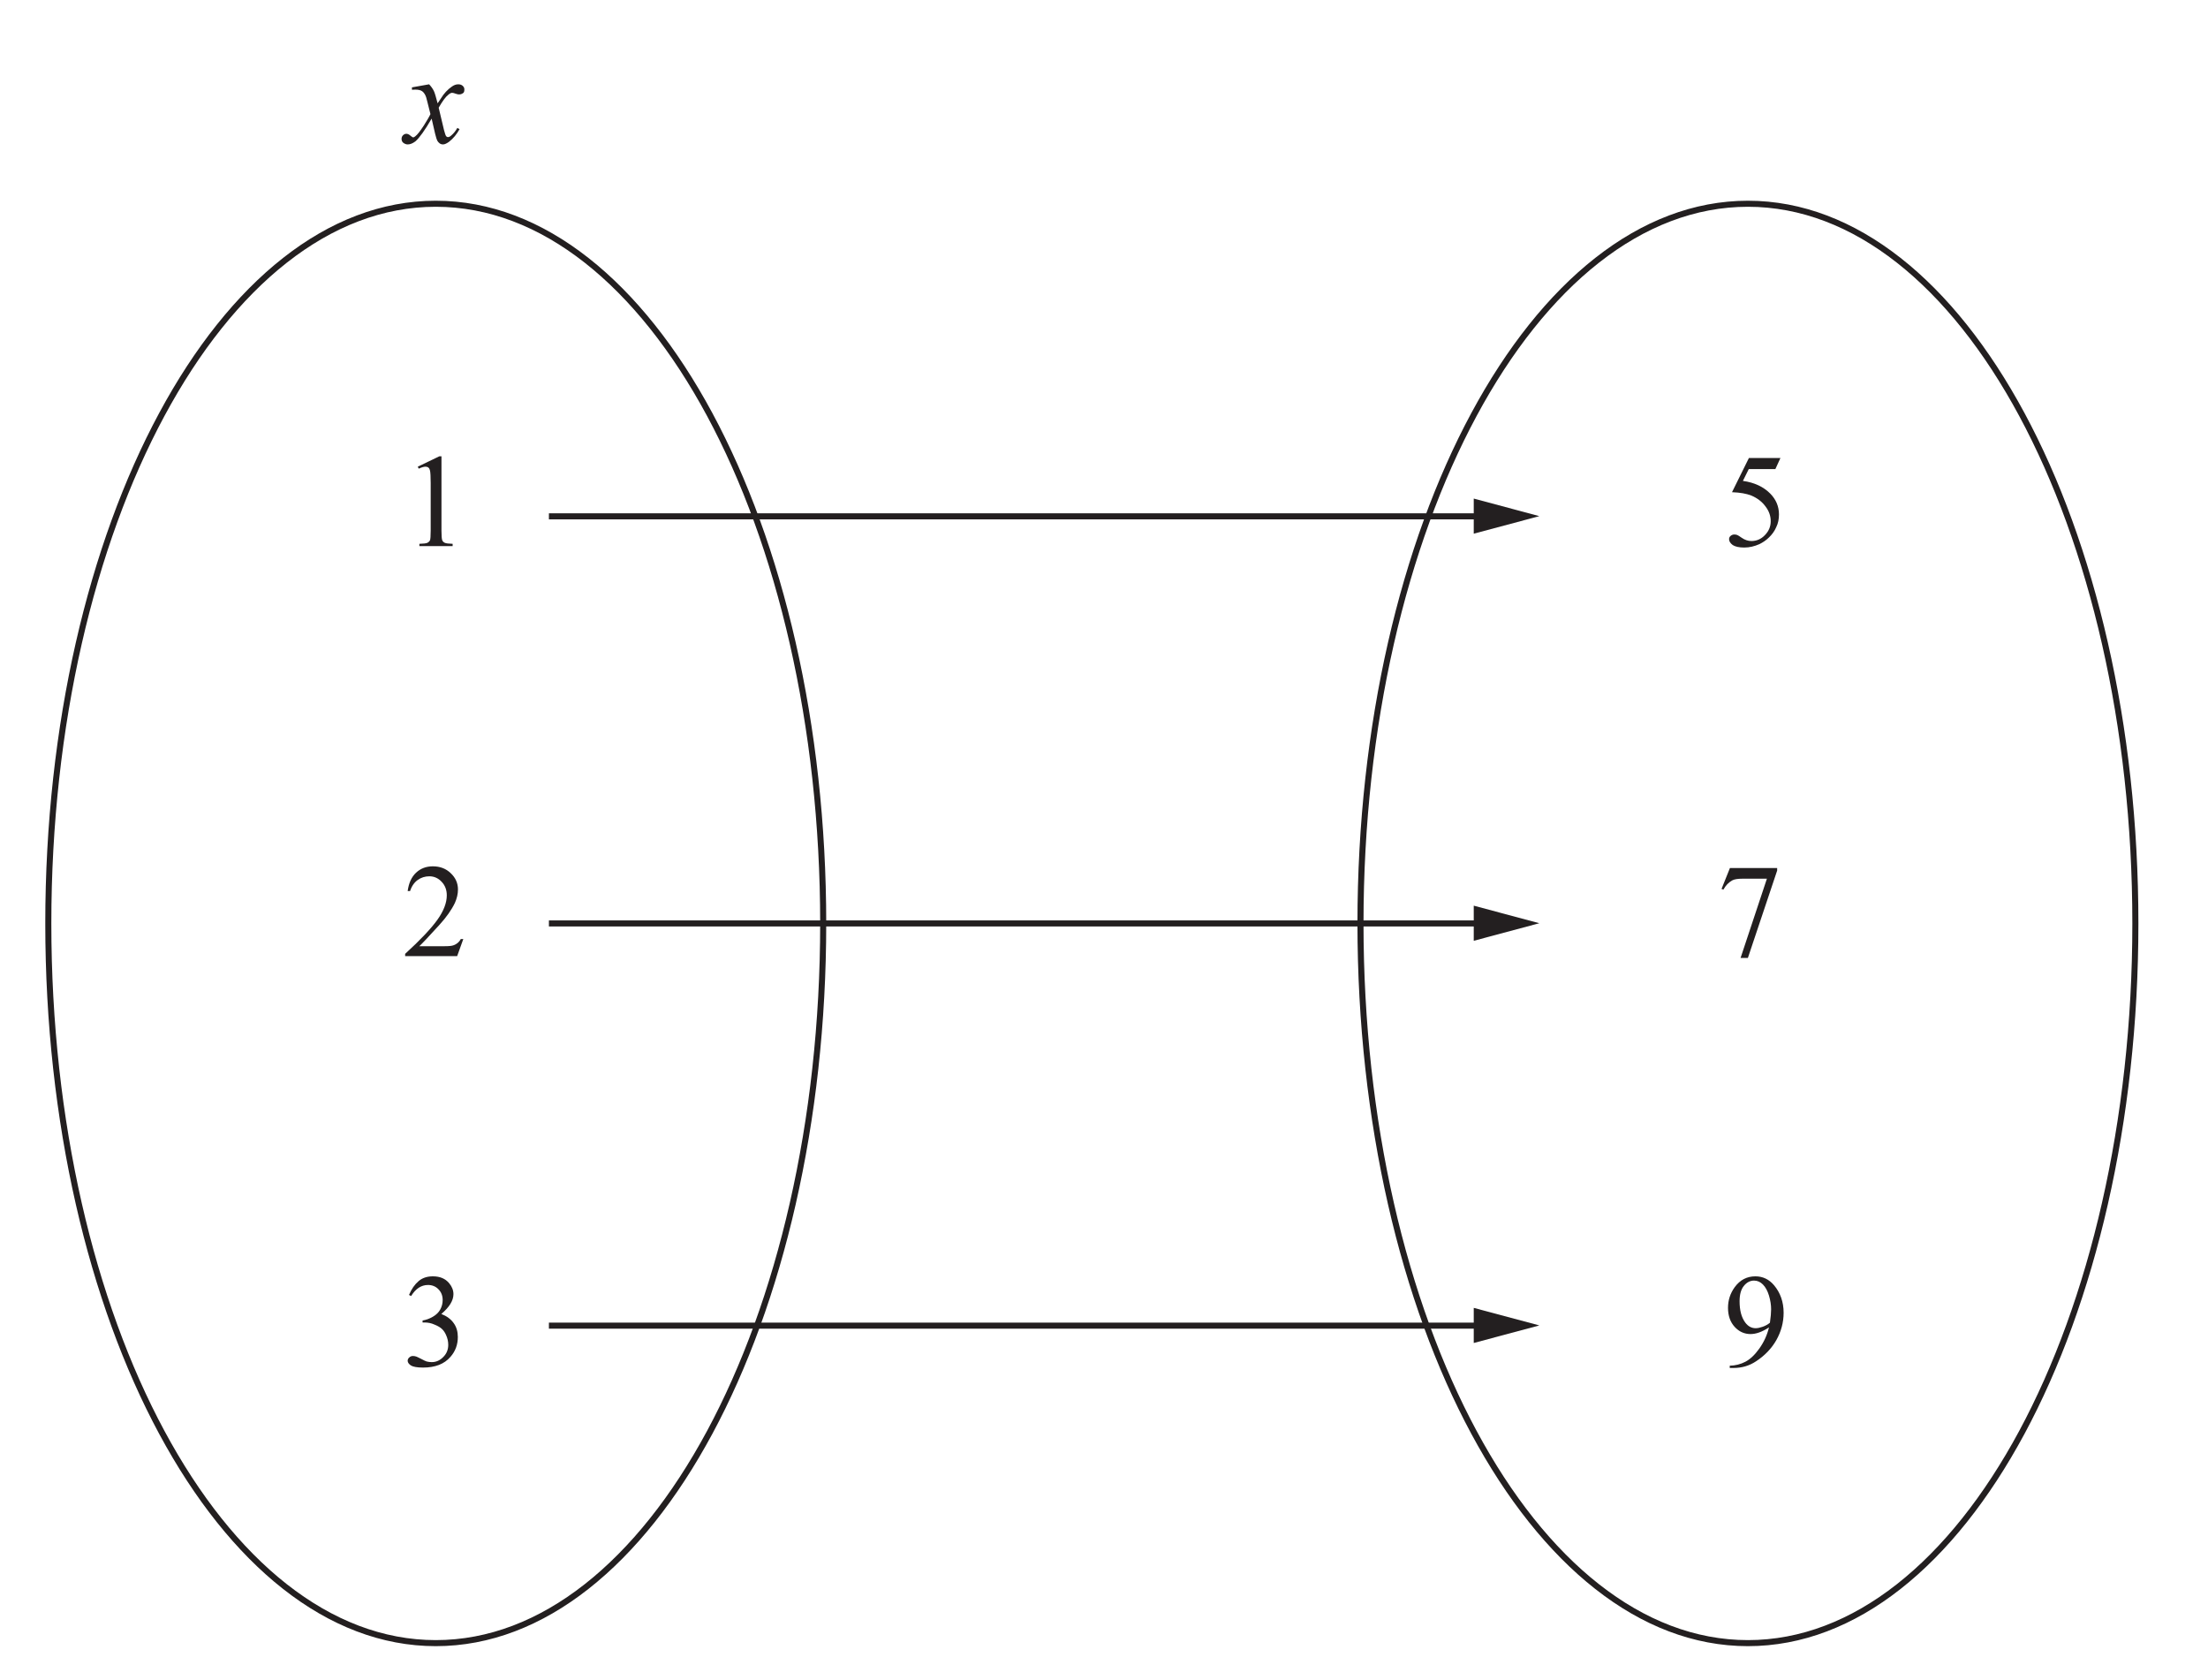
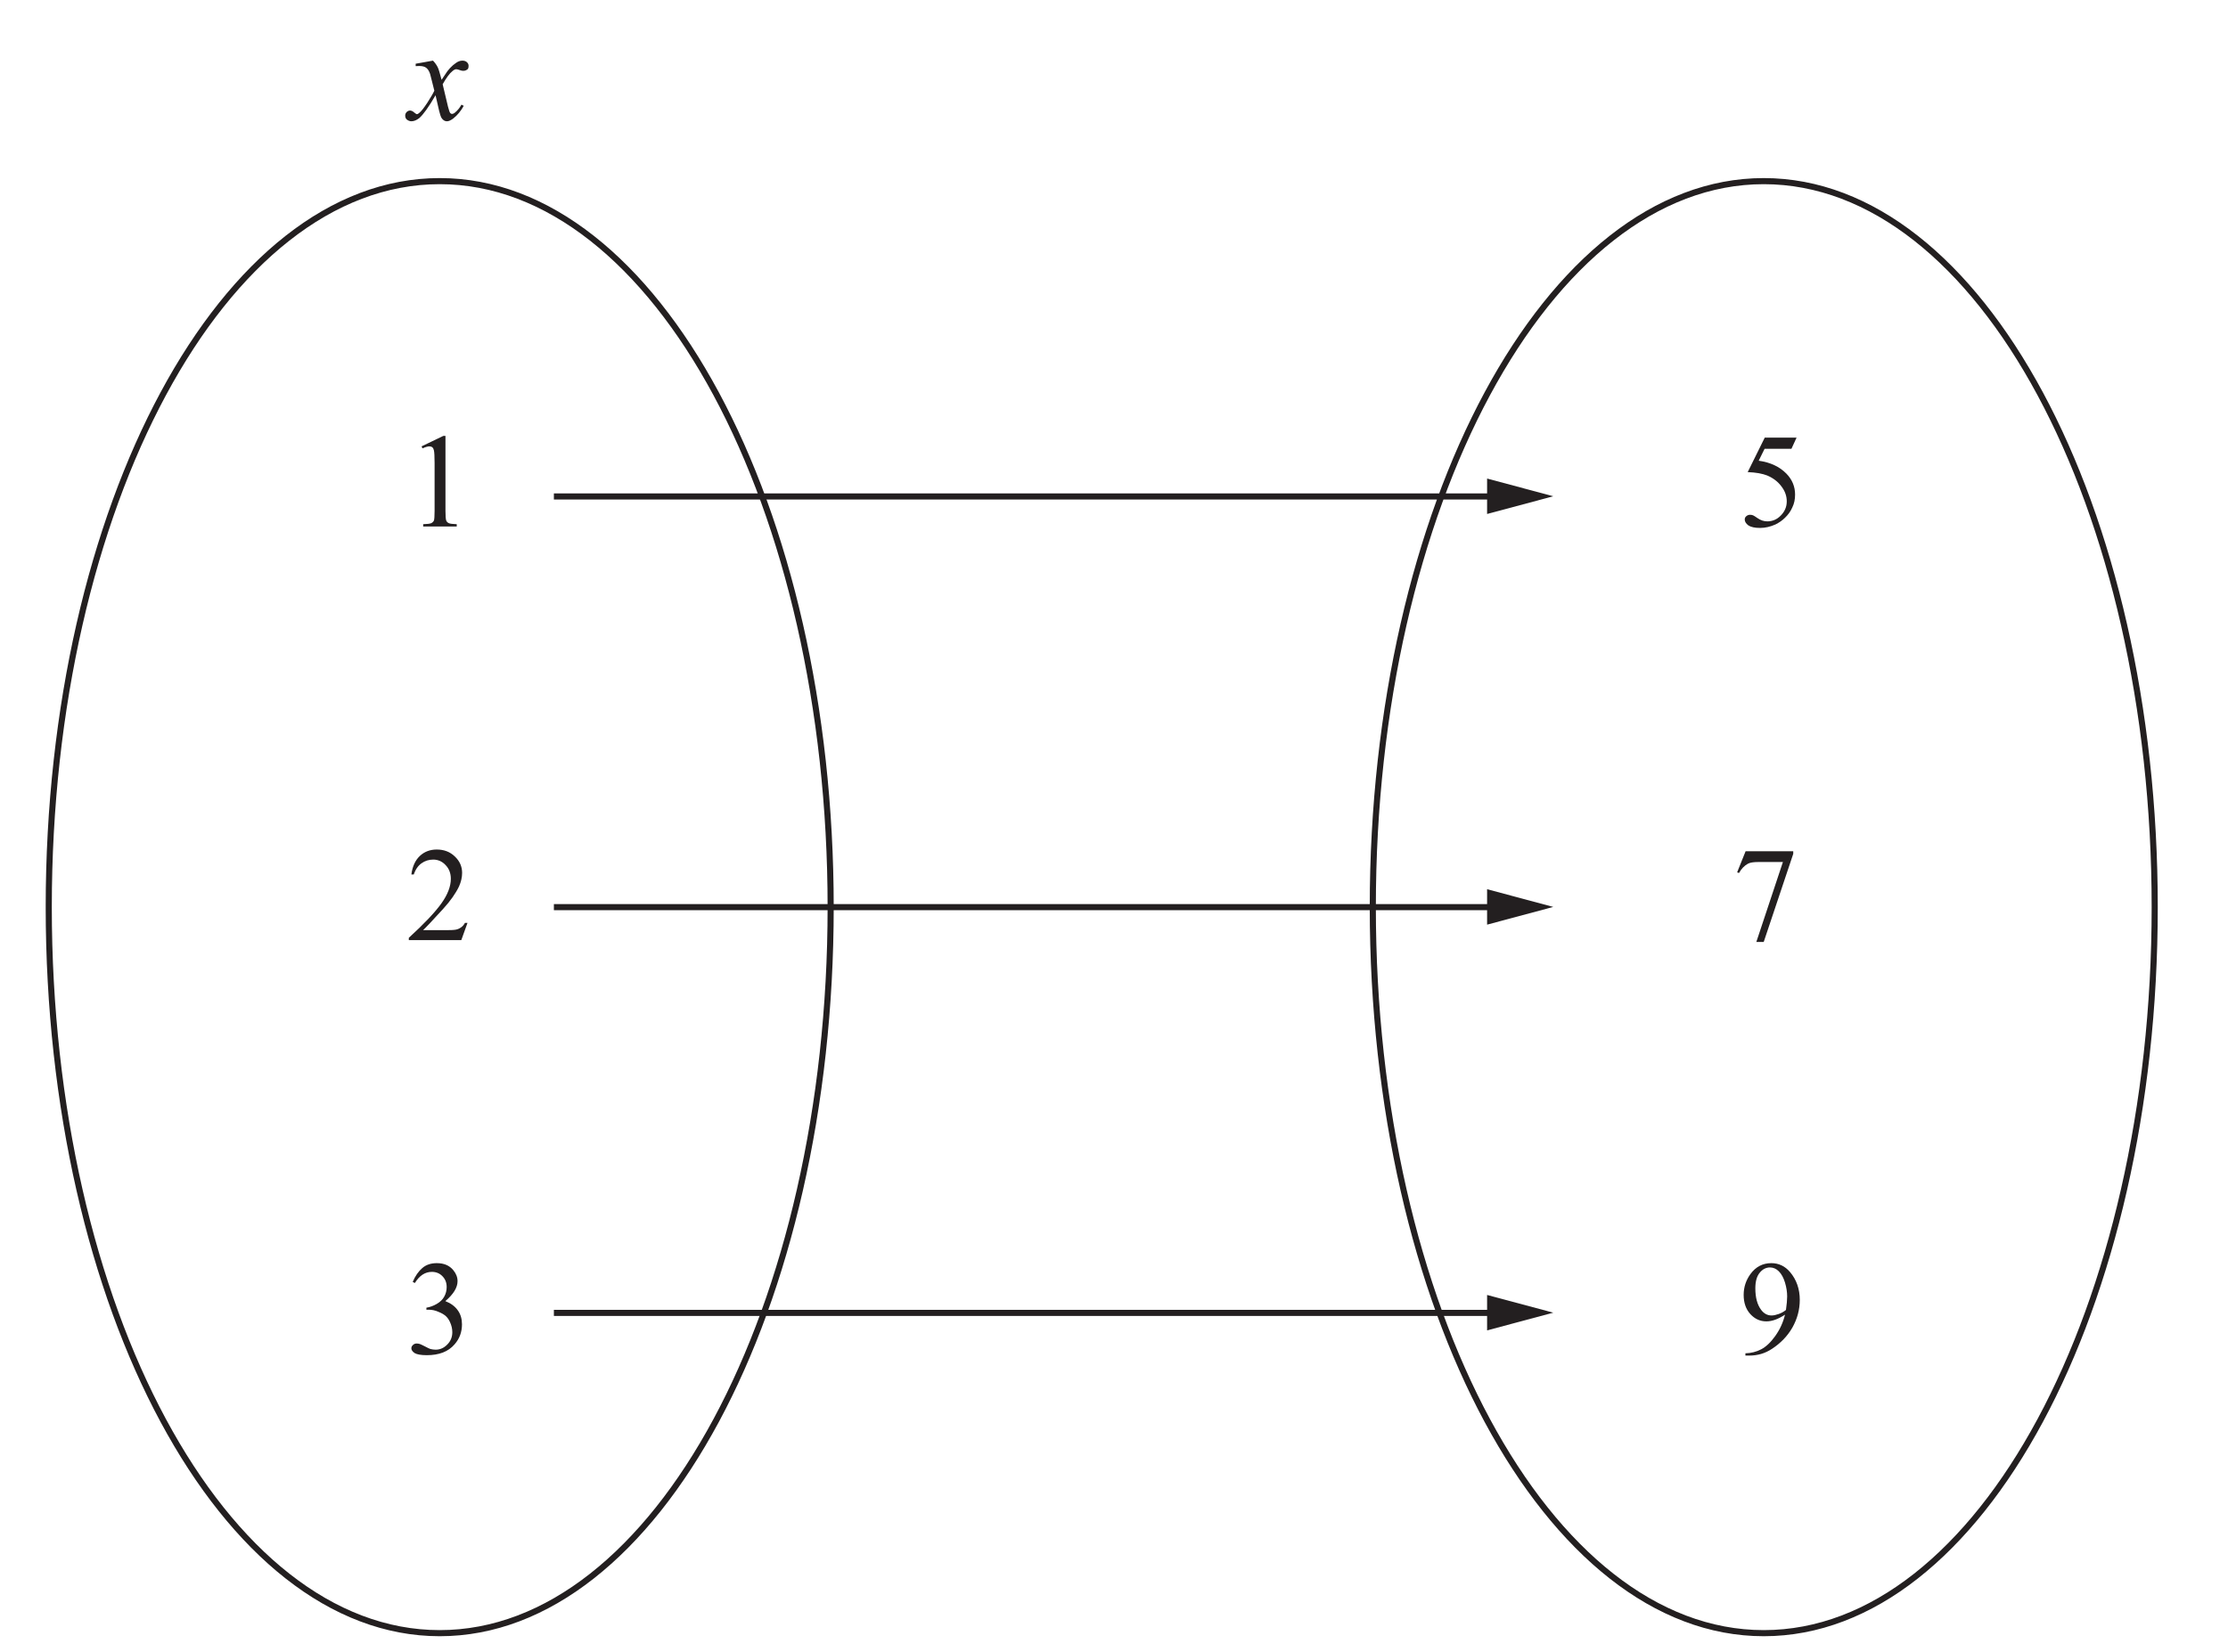
- <svg xmlns="http://www.w3.org/2000/svg" xmlns:xlink="http://www.w3.org/1999/xlink" data-id="0607_2014MJ_12_q08b_diagram2" data-width-mm="64.38" data-height-mm="48.97" data-measure="false" data-source="0607/12 MJ 2014 p7" version="1.1" width="182.5" height="138.8" viewBox="0 0 182.5 138.8">
+ <svg xmlns="http://www.w3.org/2000/svg" xmlns:xlink="http://www.w3.org/1999/xlink" data-id="0607_2014MJ_12_q08b_diagram2" data-width-mm="64.38" data-height-mm="47.73" data-measure="false" data-source="0607/12 MJ 2014 p7" version="1.1" width="182.5" height="135.3" viewBox="0 0 182.5 135.3">
  <defs>
    <clipPath id="clip_1">
-       <path transform="matrix(1,0,0,-1,-206.899,545.899)" d="M206.9 407.1H389.4V545.9H206.9Z" />
+       <path transform="matrix(1,0,0,-1,-206.899,543.899)" d="M206.9 408.6H389.4V543.9H206.9Z" />
    </clipPath>
    <clipPath id="clip_2">
-       <path transform="matrix(1,0,0,-1,-206.899,545.899)" d="M0 0H595V842H0Z" />
+       <path transform="matrix(1,0,0,-1,-206.899,543.899)" d="M0 0H595V842H0Z" />
    </clipPath>
    <clipPath id="clip_3">
-       <path transform="matrix(1,0,0,-1,-206.899,545.899)" d="M210.643 619.699H383.646V753.074H210.643Z" />
+       <path transform="matrix(1,0,0,-1,-206.899,543.899)" d="M210.643 619.699H383.646V753.074H210.643Z" />
    </clipPath>
    <clipPath id="clip_4">
-       <path transform="matrix(1,0,0,-1,-206.899,545.899)" d="M210.643 619.699H383.646V753.074H210.643Z" />
+       <path transform="matrix(1,0,0,-1,-206.899,543.899)" d="M210.643 619.699H383.646V753.074H210.643Z" />
    </clipPath>
    <path id="font_5_5" d="M.043 .418V.400C.053 .401 .061 .401 .069 .401 .092 .401 .109 .397 .121 .388 .133 .379 .143 .364 .150 .343 .152 .338 .162 .296 .182 .217 .174 .199 .157 .170 .131 .129 .104 .088 .084 .062 .068 .050 .062 .045 .057 .042 .053 .042 .049 .042 .042 .046 .034 .053 .022 .064 .011 .069 .001 .069-.008 .069-.017 .065-.024 .058-.031 .051-.035 .042-.035 .031-.035 .019-.031 .009-.023 .002-.013-.006-.001-.011 .011-.011 .030-.011 .049-.003 .069 .012 .099 .038 .140 .095 .191 .183 .212 .086 .226 .031 .233 .018 .244-.001 .258-.011 .277-.011 .289-.011 .304-.004 .322 .009 .354 .034 .380 .066 .401 .104L.384 .113C.371 .089 .355 .070 .337 .055 .328 .047 .320 .044 .313 .044 .309 .044 .304 .046 .300 .051 .296 .056 .291 .071 .284 .097L.244 .265C.272 .314 .296 .347 .317 .363 .327 .372 .337 .377 .345 .377 .350 .377 .360 .375 .376 .369 .384 .366 .391 .365 .398 .365 .410 .365 .420 .369 .430 .377 .435 .382 .437 .390 .437 .403 .437 .413 .433 .422 .424 .430 .416 .437 .405 .441 .391 .441 .381 .441 .373 .439 .365 .436 .352 .431 .338 .421 .321 .407 .305 .393 .291 .378 .279 .362L.236 .298C.223 .348 .214 .378 .208 .390 .200 .407 .188 .424 .172 .441L.043 .418Z" />
    <path id="font_6_5" d="M.122 .582C.144 .592 .161 .597 .173 .597 .181 .597 .189 .595 .195 .590 .201 .585 .205 .577 .207 .567 .210 .554 .212 .522 .212 .474V.116C.212 .076 .210 .052 .207 .044 .203 .036 .197 .030 .188 .025 .178 .020 .158 .018 .127 .017V0H.377V.017C.347 .018 .327 .020 .317 .025 .307 .030 .301 .037 .298 .046 .295 .056 .293 .079 .293 .116V.675H.277L.115 .597 .122 .582Z" />
    <path id="font_6_6" d="M.438 .128C.430 .113 .420 .102 .408 .094 .397 .086 .385 .081 .371 .078 .356 .075 .332 .074 .297 .074H.126C.145 .091 .195 .144 .276 .233 .330 .292 .369 .348 .394 .400 .409 .434 .417 .467 .417 .501 .417 .548 .399 .589 .363 .623 .327 .658 .282 .675 .228 .675 .178 .675 .136 .659 .102 .627 .068 .595 .047 .549 .039 .489H.057C.069 .526 .089 .554 .114 .572 .140 .591 .170 .600 .202 .600 .238 .600 .269 .586 .294 .559 .320 .532 .333 .498 .333 .457 .333 .401 .310 .340 .263 .274 .216 .208 .135 .122 .020 .017V0H.411L.457 .128H.438Z" />
    <path id="font_6_11" d="M.036 .505 .050 .5C.067 .531 .089 .554 .116 .569 .132 .578 .158 .582 .195 .582H.377L.179-.014H.234L.454 .643V.662H.099L.036 .505Z" />
    <path id="font_6_7" d="M.065 .527C.099 .582 .141 .610 .192 .610 .223 .610 .25 .599 .270 .578 .291 .557 .302 .530 .302 .497 .302 .472 .296 .447 .284 .426 .273 .405 .254 .386 .228 .371 .202 .356 .176 .347 .151 .343V.328H.166C.192 .328 .217 .323 .241 .312 .266 .302 .285 .291 .299 .277 .309 .267 .319 .253 .327 .235 .338 .211 .344 .186 .344 .160 .344 .125 .332 .094 .307 .069 .282 .043 .253 .030 .220 .030 .206 .030 .194 .032 .181 .035 .174 .037 .160 .044 .141 .054 .121 .064 .109 .070 .103 .072 .095 .075 .086 .076 .078 .076 .067 .076 .058 .072 .051 .065 .043 .058 .039 .050 .039 .040 .039 .028 .047 .016 .063 .005 .079-.005 .110-.011 .154-.011 .245-.011 .314 .015 .361 .070 .398 .112 .416 .162 .416 .219 .416 .259 .406 .294 .385 .323 .364 .353 .333 .376 .292 .392 .353 .444 .383 .493 .383 .541 .383 .570 .372 .598 .351 .623 .322 .658 .282 .675 .228 .675 .185 .675 .149 .663 .121 .639 .092 .614 .068 .580 .049 .535L.065 .527Z" />
    <clipPath id="clip_7">
-       <path transform="matrix(1,0,0,-1,-206.899,545.899)" d="M210.643 409.85H383.646V543.225H210.643Z" />
+       <path transform="matrix(1,0,0,-1,-206.899,543.899)" d="M210.643 409.85H383.646V543.225H210.643Z" />
    </clipPath>
    <clipPath id="clip_8">
-       <path transform="matrix(1,0,0,-1,-206.899,545.899)" d="M210.643 409.85H383.646V543.225H210.643Z" />
+       <path transform="matrix(1,0,0,-1,-206.899,543.899)" d="M210.643 409.85H383.646V543.225H210.643Z" />
    </clipPath>
    <path id="font_6_9" d="M.196 .662 .069 .405C.130 .403 .178 .394 .214 .380 .259 .361 .294 .334 .320 .299 .347 .264 .360 .227 .360 .187 .360 .145 .344 .110 .315 .081 .287 .052 .253 .038 .215 .038 .190 .038 .165 .046 .141 .063 .126 .074 .115 .080 .109 .083 .102 .086 .095 .087 .086 .087 .075 .087 .066 .083 .058 .076 .051 .070 .047 .062 .047 .052 .047 .036 .056 .022 .074 .008 .092-.004 .121-.011 .161-.011 .200-.011 .238-.002 .276 .015 .302 .028 .326 .044 .347 .065 .369 .086 .388 .111 .401 .141 .416 .171 .422 .203 .422 .238 .422 .298 .400 .350 .357 .394 .307 .445 .238 .478 .151 .490L.195 .579H.395L.433 .662H.196Z" />
    <path id="font_6_13" d="M.080-.014C.142-.014 .199 .002 .251 .037 .315 .079 .366 .132 .402 .195 .438 .259 .457 .328 .457 .401 .457 .483 .432 .552 .385 .608 .347 .653 .300 .675 .245 .675 .181 .675 .129 .648 .089 .593 .056 .547 .039 .496 .039 .438 .039 .379 .056 .331 .089 .295 .122 .259 .162 .241 .208 .241 .25 .241 .295 .257 .347 .291 .333 .233 .309 .181 .275 .133 .241 .085 .206 .052 .170 .033 .134 .014 .094 .004 .052 .003V-.014H.080M.300 .296C.280 .289 .263 .285 .247 .285 .216 .285 .190 .299 .169 .327 .140 .366 .126 .419 .126 .488 .126 .539 .137 .578 .159 .604 .180 .630 .206 .643 .235 .643 .260 .643 .282 .633 .301 .614 .321 .594 .336 .566 .347 .530 .358 .493 .363 .459 .363 .427 .363 .402 .360 .368 .354 .326 .338 .313 .320 .303 .300 .296Z" />
    <path id="font_9_1" d="" />
  </defs>
  <g clip-path="url(#clip_1)">
    <g clip-path="url(#clip_2)">
      <g clip-path="url(#clip_3)" />
      <g clip-path="url(#clip_4)" />
-       <use data-text="x" xlink:href="#font_5_5" transform="matrix(10.997,0,0,-10.992,33.576,11.815)" fill="#231f20" />
-       <use data-text="1" xlink:href="#font_6_5" transform="matrix(10.997,0,0,-10.992,33.267,45.131)" fill="#231f20" />
-       <use data-text="2" xlink:href="#font_6_6" transform="matrix(10.997,0,0,-10.992,33.267,79.018)" fill="#231f20" />
-       <use data-text="7" xlink:href="#font_6_11" transform="matrix(10.997,0,0,-10.992,141.896,79.018)" fill="#231f20" />
-       <use data-text="3" xlink:href="#font_6_7" transform="matrix(10.997,0,0,-10.992,33.267,112.904)" fill="#231f20" />
+       <use data-text="x" xlink:href="#font_5_5" transform="matrix(10.997,0,0,-10.992,33.576,9.815)" fill="#231f20" />
+       <use data-text="1" xlink:href="#font_6_5" transform="matrix(10.997,0,0,-10.992,33.267,43.131)" fill="#231f20" />
+       <use data-text="2" xlink:href="#font_6_6" transform="matrix(10.997,0,0,-10.992,33.267,77.018)" fill="#231f20" />
+       <use data-text="7" xlink:href="#font_6_11" transform="matrix(10.997,0,0,-10.992,141.896,77.018)" fill="#231f20" />
+       <use data-text="3" xlink:href="#font_6_7" transform="matrix(10.997,0,0,-10.992,33.267,110.904)" fill="#231f20" />
      <g clip-path="url(#clip_7)">
-         <path transform="matrix(1,0,0,-1,-206.899,545.899)" stroke-width=".5" stroke-linecap="butt" stroke-miterlimit="4" stroke-linejoin="miter" fill="none" stroke="#231f20" d="M383.396 469.58C383.396 436.73 369.058 410.1 351.371 410.1 333.685 410.1 319.348 436.73 319.348 469.58 319.348 502.43 333.685 529.06 351.371 529.06 369.058 529.06 383.396 502.43 383.396 469.58ZM252.269 503.225H329.701" />
+         <path transform="matrix(1,0,0,-1,-206.899,543.899)" stroke-width=".5" stroke-linecap="butt" stroke-miterlimit="4" stroke-linejoin="miter" fill="none" stroke="#231f20" d="M383.396 469.58C383.396 436.73 369.058 410.1 351.371 410.1 333.685 410.1 319.348 436.73 319.348 469.58 319.348 502.43 333.685 529.06 351.371 529.06 369.058 529.06 383.396 502.43 383.396 469.58ZM252.269 503.225H329.701" />
      </g>
-       <path transform="matrix(1,0,0,-1,-206.899,545.899)" d="M328.710 501.791 334.13 503.242 328.710 504.694V501.791" fill="#231f20" />
-       <path transform="matrix(1,0,0,-1,-206.899,545.899)" stroke-width=".5" stroke-linecap="butt" stroke-miterlimit="4" stroke-linejoin="miter" fill="none" stroke="#231f20" d="M252.269 469.58H329.701" />
-       <path transform="matrix(1,0,0,-1,-206.899,545.899)" d="M328.710 468.146 334.13 469.598 328.710 471.049V468.146" fill="#231f20" />
-       <path transform="matrix(1,0,0,-1,-206.899,545.899)" stroke-width=".5" stroke-linecap="butt" stroke-miterlimit="4" stroke-linejoin="miter" fill="none" stroke="#231f20" d="M252.269 436.339H329.701" />
-       <path transform="matrix(1,0,0,-1,-206.899,545.899)" d="M328.710 434.906 334.13 436.357 328.710 437.808V434.906" fill="#231f20" />
+       <path transform="matrix(1,0,0,-1,-206.899,543.899)" d="M328.710 501.791 334.13 503.242 328.710 504.694V501.791" fill="#231f20" />
+       <path transform="matrix(1,0,0,-1,-206.899,543.899)" stroke-width=".5" stroke-linecap="butt" stroke-miterlimit="4" stroke-linejoin="miter" fill="none" stroke="#231f20" d="M252.269 469.58H329.701" />
+       <path transform="matrix(1,0,0,-1,-206.899,543.899)" d="M328.710 468.146 334.13 469.598 328.710 471.049V468.146" fill="#231f20" />
+       <path transform="matrix(1,0,0,-1,-206.899,543.899)" stroke-width=".5" stroke-linecap="butt" stroke-miterlimit="4" stroke-linejoin="miter" fill="none" stroke="#231f20" d="M252.269 436.339H329.701" />
+       <path transform="matrix(1,0,0,-1,-206.899,543.899)" d="M328.710 434.906 334.13 436.357 328.710 437.808V434.906" fill="#231f20" />
      <g clip-path="url(#clip_8)">
-         <path transform="matrix(1,0,0,-1,-206.899,545.899)" stroke-width=".5" stroke-linecap="butt" stroke-miterlimit="4" stroke-linejoin="miter" fill="none" stroke="#231f20" d="M274.940 469.58C274.940 436.73 260.603 410.1 242.917 410.1 225.23 410.1 210.892 436.73 210.892 469.58 210.892 502.43 225.23 529.06 242.917 529.06 260.603 529.06 274.940 502.43 274.940 469.58Z" />
+         <path transform="matrix(1,0,0,-1,-206.899,543.899)" stroke-width=".5" stroke-linecap="butt" stroke-miterlimit="4" stroke-linejoin="miter" fill="none" stroke="#231f20" d="M274.940 469.58C274.940 436.73 260.603 410.1 242.917 410.1 225.23 410.1 210.892 436.73 210.892 469.58 210.892 502.43 225.23 529.06 242.917 529.06 260.603 529.06 274.940 502.43 274.940 469.58Z" />
      </g>
-       <use data-text="5" xlink:href="#font_6_9" transform="matrix(10.997,0,0,-10.992,142.398,45.131)" fill="#231f20" />
-       <use data-text="9" xlink:href="#font_6_13" transform="matrix(10.997,0,0,-10.992,142.398,112.904)" fill="#231f20" />
+       <use data-text="5" xlink:href="#font_6_9" transform="matrix(10.997,0,0,-10.992,142.398,43.131)" fill="#231f20" />
+       <use data-text="9" xlink:href="#font_6_13" transform="matrix(10.997,0,0,-10.992,142.398,110.904)" fill="#231f20" />
    </g>
  </g>
</svg>
